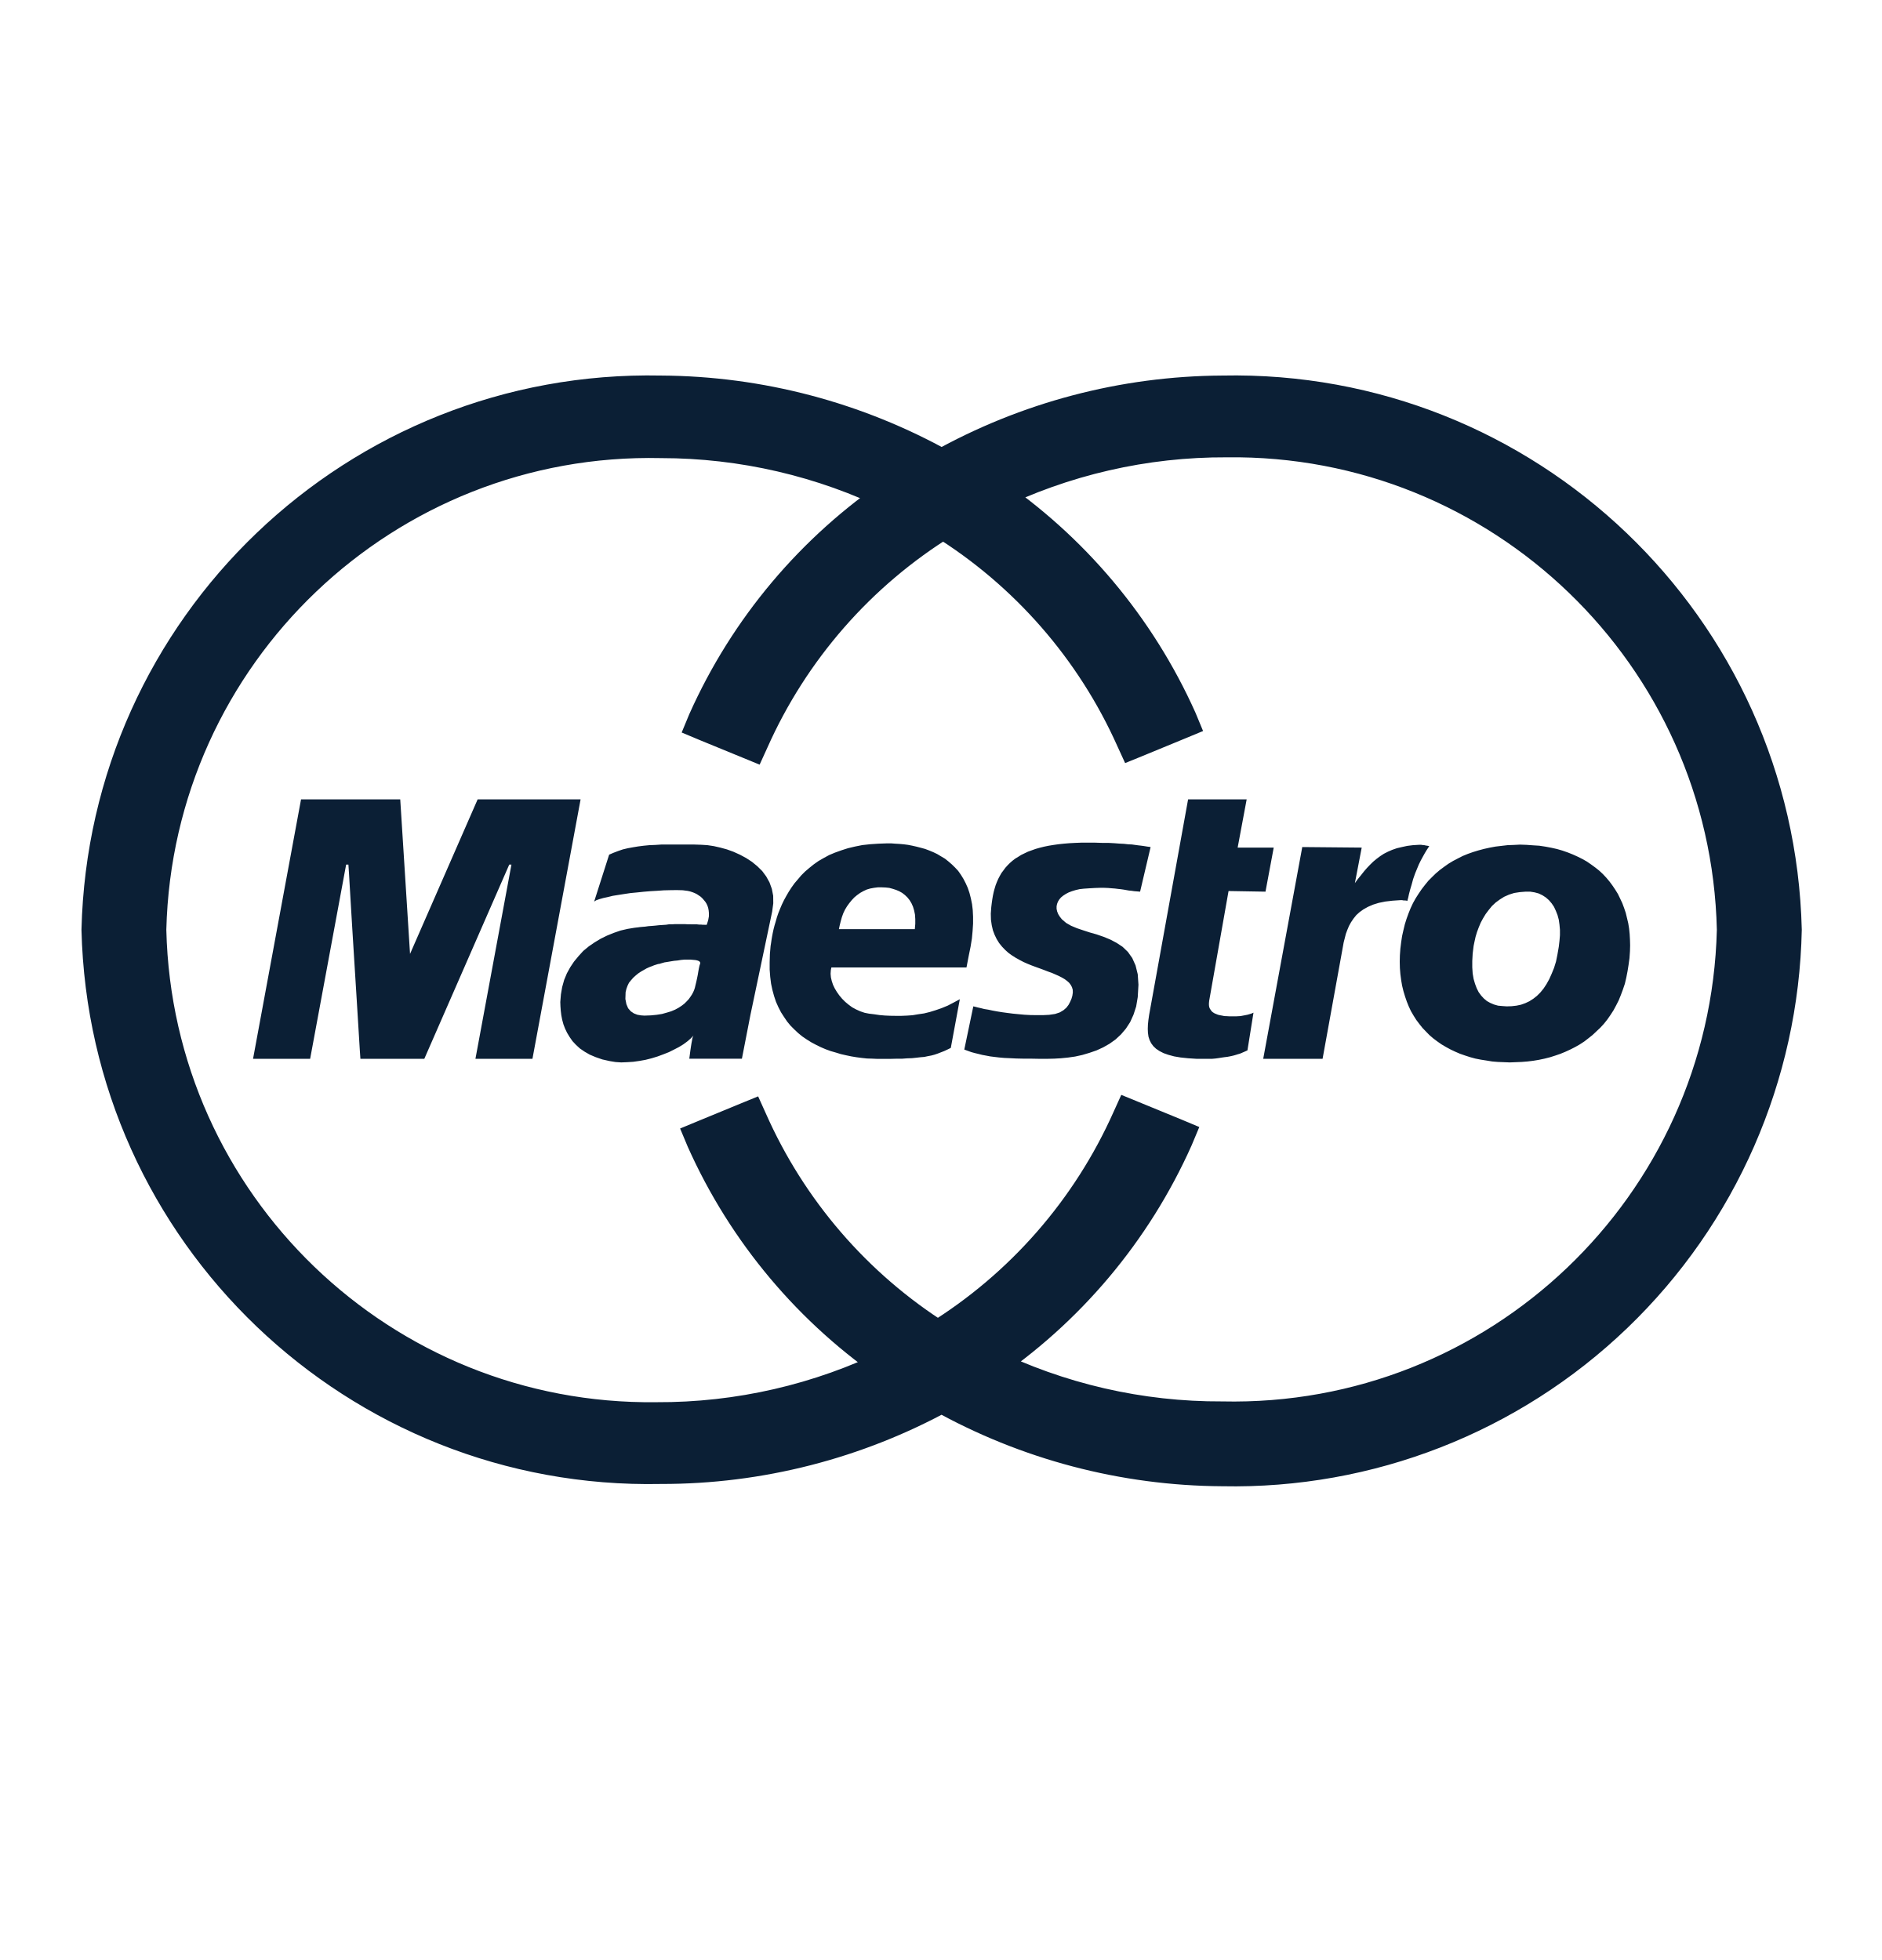
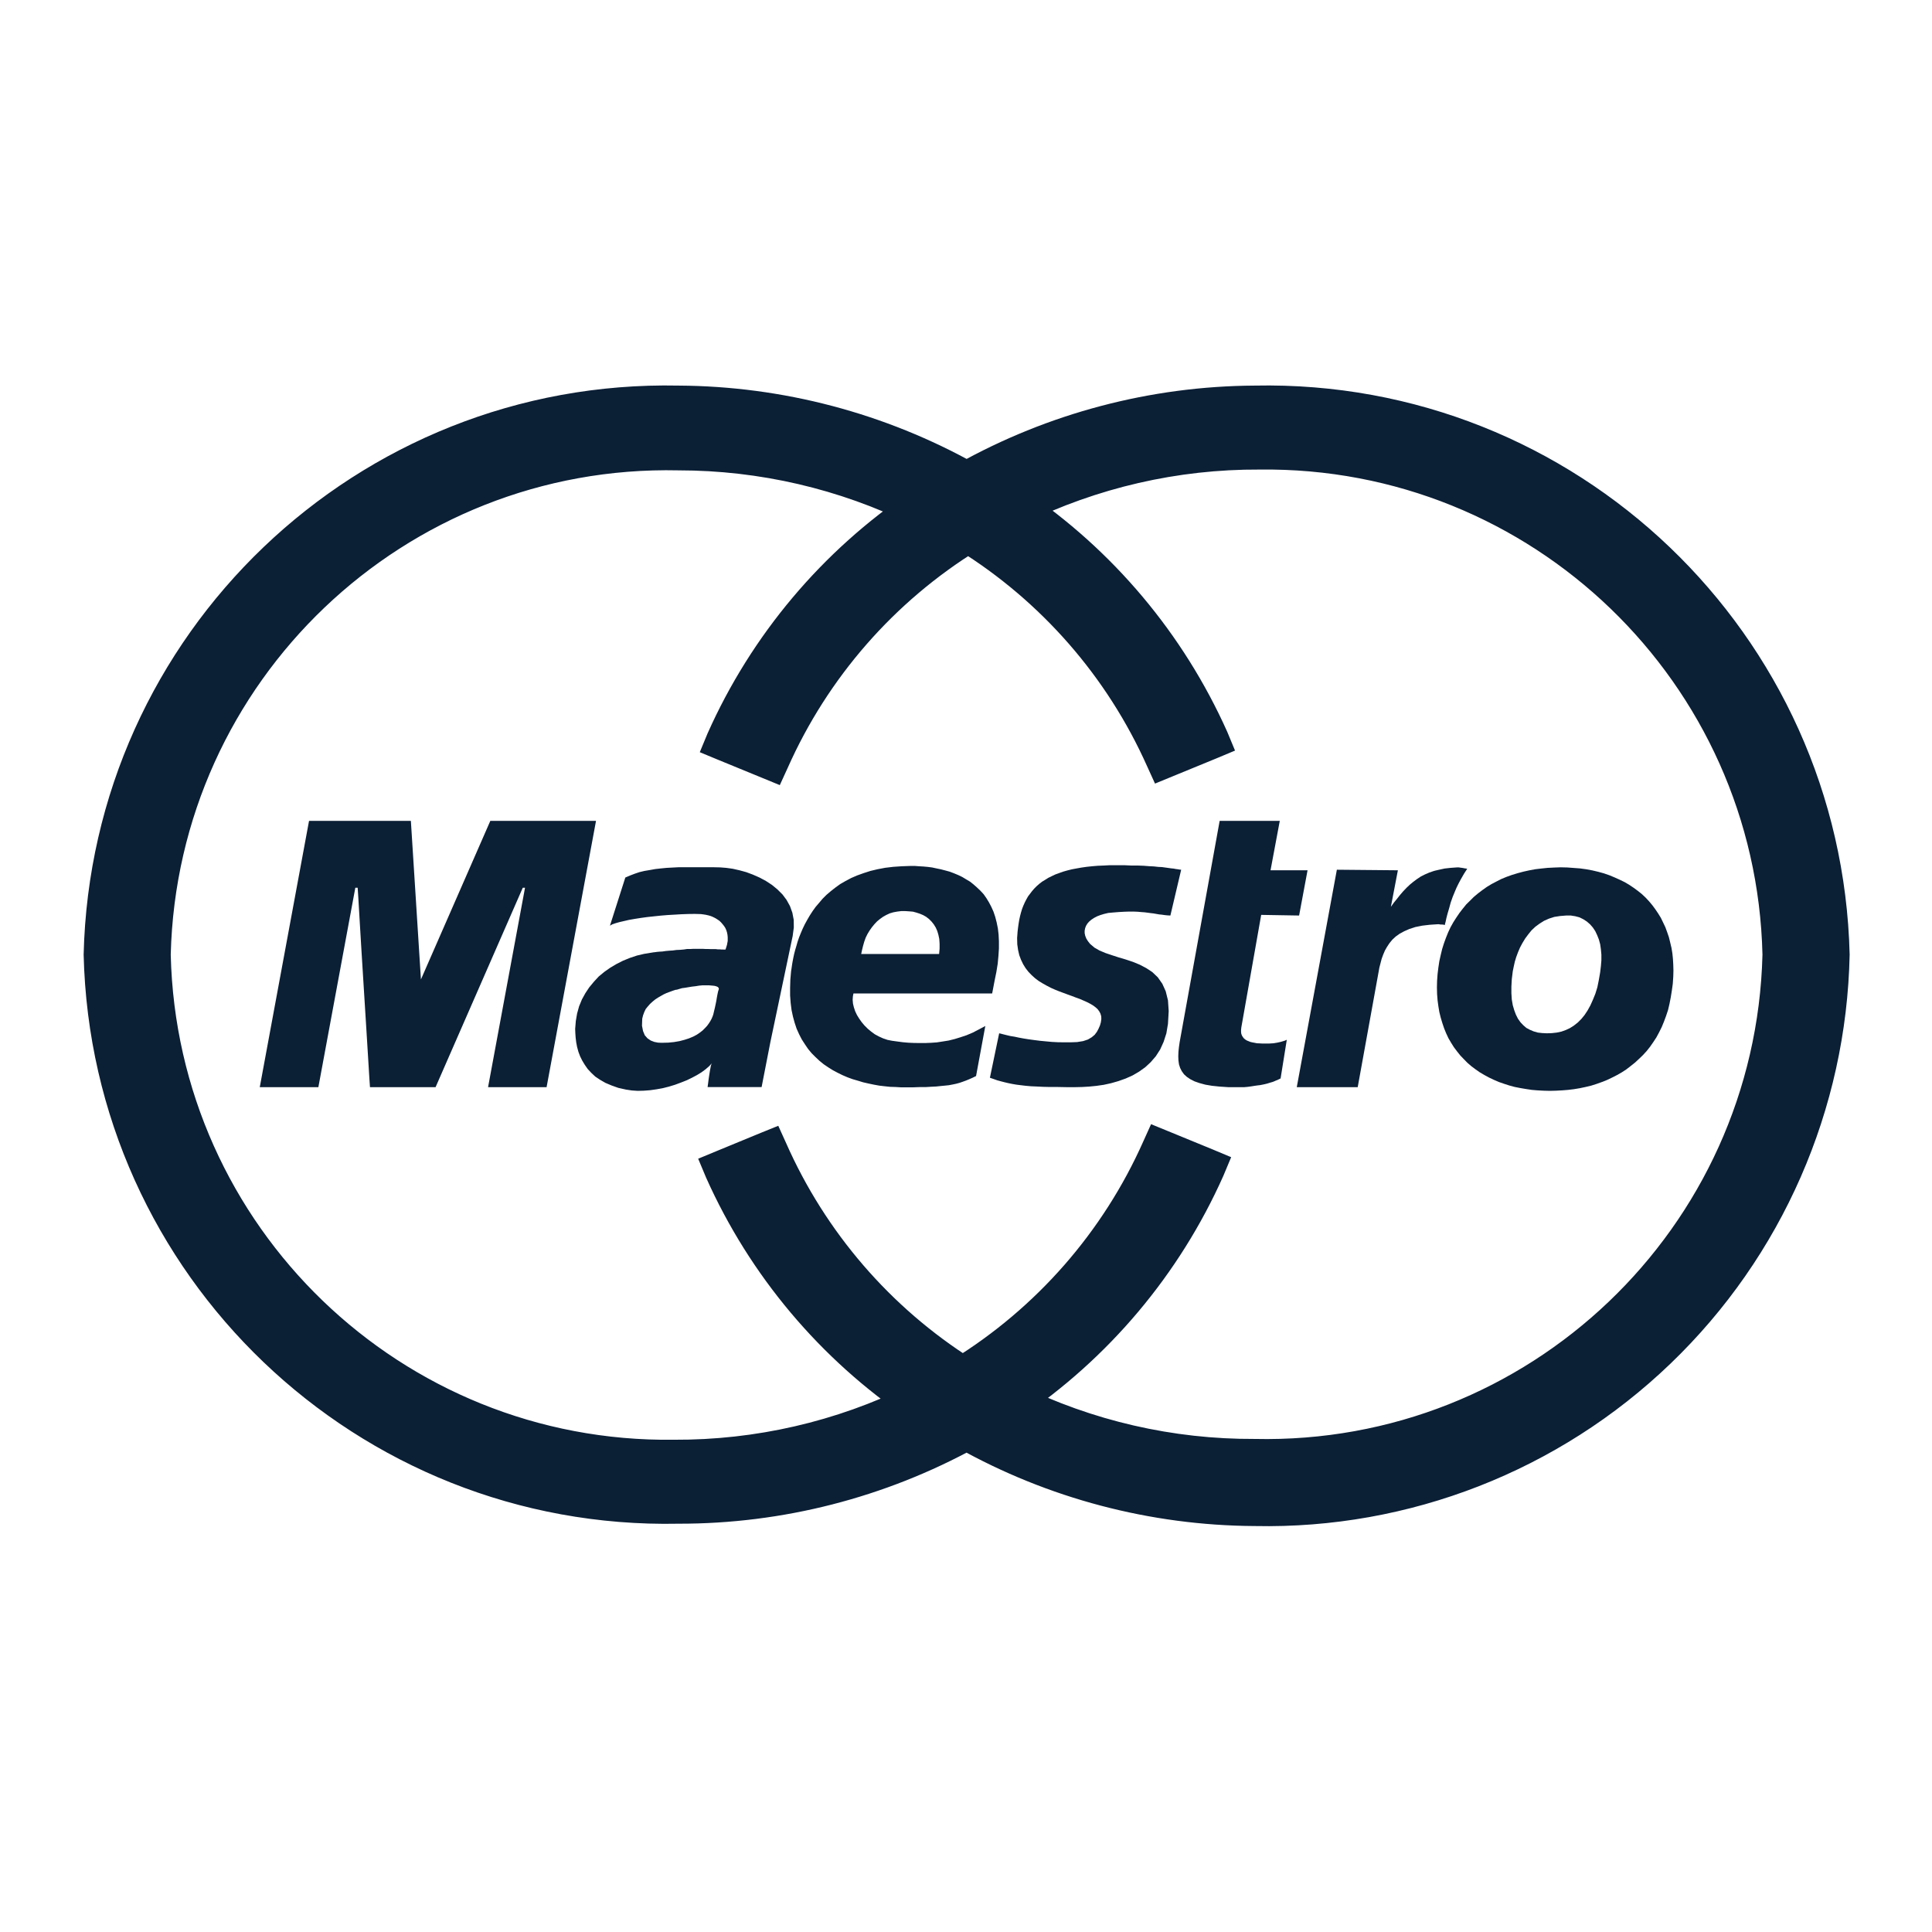
- <svg xmlns="http://www.w3.org/2000/svg" width="24px" height="25px" viewBox="0 0 24 25" version="1.1">
-   <defs />
-   <g id="card" stroke="none" stroke-width="1" fill="none" fill-rule="evenodd" transform="translate(-106, -35)">
-     <g id="icon_card-maestro_m_white" transform="translate(107, 39.0402)" fill="#0B1F35">
-       <g id="art">
-         <path d="M11.125,13.942 L10.891,13.942 C12.02,14.574 13.292,14.91 14.586,14.917 C16.508,14.956 18.366,14.23 19.752,12.899 C21.138,11.568 21.938,9.74 21.977,7.819 C21.881,3.829 18.576,0.668 14.586,0.75 C13.292,0.757 12.02,1.093 10.891,1.725 L11.125,1.725 C9.995,1.093 8.724,0.757 7.429,0.75 C3.439,0.668 0.134,3.829 0.039,7.819 C0.134,11.809 3.439,14.97 7.429,14.888 C8.721,14.89 9.992,14.564 11.125,13.942 Z M10.325,2.476 L10.325,2.057 C9.214,2.803 8.335,3.847 7.79,5.069 L7.693,5.303 L7.927,5.401 L8.473,5.625 L8.687,5.713 L8.785,5.498 C9.283,4.377 10.109,3.432 11.154,2.788 L10.9,2.788 C11.935,3.429 12.754,4.367 13.25,5.479 L13.348,5.693 L13.562,5.606 L14.108,5.381 L14.342,5.284 L14.245,5.05 C13.7,3.833 12.825,2.792 11.719,2.047 L11.719,2.466 C12.629,2.018 13.631,1.788 14.645,1.793 C18.027,1.75 20.815,4.437 20.894,7.819 C20.809,11.22 17.988,13.911 14.586,13.835 C13.572,13.84 12.571,13.61 11.661,13.162 L11.661,13.581 C12.772,12.835 13.651,11.791 14.196,10.569 L14.294,10.335 L14.06,10.237 L13.514,10.013 L13.299,9.925 L13.202,10.139 C12.703,11.261 11.877,12.206 10.832,12.85 L11.086,12.85 C10.062,12.204 9.254,11.267 8.765,10.159 L8.668,9.944 L8.453,10.032 L7.907,10.257 L7.673,10.354 L7.771,10.588 C8.315,11.806 9.19,12.846 10.296,13.591 L10.296,13.172 C9.386,13.619 8.385,13.85 7.371,13.845 C3.988,13.888 1.201,11.201 1.121,7.819 C1.206,4.418 4.028,1.727 7.429,1.803 C8.433,1.803 9.424,2.033 10.325,2.476 Z" id="Shape" fill-rule="nonzero" />
-         <path d="M12.48,7.49 L12.491,7.461 L12.508,7.433 L12.53,7.407 L12.558,7.384 L12.592,7.362 L12.628,7.343 L12.67,7.327 L12.716,7.313 L12.767,7.301 L12.821,7.295 L12.895,7.29 L12.964,7.286 L13.025,7.284 L13.081,7.284 L13.131,7.286 L13.177,7.29 L13.218,7.293 L13.258,7.298 L13.295,7.302 L13.33,7.307 L13.364,7.313 L13.398,7.319 L13.43,7.322 L13.464,7.327 L13.502,7.33 L13.539,7.333 L13.673,6.764 L13.652,6.761 L13.63,6.758 L13.605,6.754 L13.58,6.75 L13.549,6.746 L13.514,6.742 L13.477,6.737 L13.434,6.731 L13.388,6.729 L13.334,6.723 L13.274,6.72 L13.209,6.715 L13.135,6.711 L13.055,6.711 L12.965,6.708 L12.787,6.708 L12.711,6.711 L12.636,6.715 L12.565,6.721 L12.499,6.728 L12.436,6.737 L12.374,6.747 L12.315,6.759 L12.259,6.773 L12.206,6.788 L12.156,6.806 L12.109,6.823 L12.065,6.844 L12.022,6.865 L11.984,6.889 L11.946,6.912 L11.911,6.939 L11.879,6.967 L11.849,6.997 L11.821,7.028 L11.796,7.062 L11.771,7.095 L11.75,7.132 L11.731,7.168 L11.713,7.209 L11.697,7.25 L11.684,7.293 L11.672,7.337 L11.662,7.384 L11.654,7.431 L11.647,7.481 L11.641,7.531 L11.635,7.613 L11.637,7.691 L11.647,7.761 L11.662,7.826 L11.684,7.884 L11.71,7.938 L11.741,7.988 L11.777,8.033 L11.816,8.074 L11.859,8.113 L11.903,8.145 L11.952,8.176 L12.002,8.204 L12.054,8.231 L12.106,8.254 L12.158,8.275 L12.212,8.295 L12.265,8.314 L12.316,8.333 L12.365,8.352 L12.413,8.369 L12.459,8.389 L12.502,8.408 L12.541,8.428 L12.577,8.449 L12.608,8.472 L12.634,8.495 L12.655,8.523 L12.67,8.551 L12.68,8.585 L12.681,8.62 L12.675,8.661 L12.664,8.699 L12.647,8.738 L12.627,8.776 L12.599,8.813 L12.562,8.845 L12.515,8.873 L12.455,8.893 L12.38,8.904 L12.3,8.908 L12.221,8.908 L12.143,8.907 L12.067,8.903 L11.991,8.896 L11.918,8.889 L11.847,8.88 L11.781,8.871 L11.718,8.861 L11.658,8.85 L11.602,8.838 L11.552,8.83 L11.509,8.819 L11.469,8.81 L11.438,8.802 L11.412,8.796 L11.297,9.347 L11.343,9.364 L11.388,9.38 L11.432,9.392 L11.478,9.403 L11.525,9.415 L11.574,9.424 L11.626,9.434 L11.682,9.441 L11.741,9.448 L11.809,9.454 L11.879,9.457 L11.959,9.461 L12.047,9.463 L12.141,9.463 L12.246,9.465 L12.361,9.465 L12.444,9.463 L12.53,9.458 L12.62,9.449 L12.711,9.436 L12.802,9.416 L12.893,9.389 L12.983,9.358 L13.068,9.319 L13.149,9.273 L13.226,9.218 L13.295,9.154 L13.358,9.08 L13.412,8.997 L13.455,8.902 L13.489,8.797 L13.509,8.678 L13.518,8.52 L13.509,8.387 L13.481,8.274 L13.439,8.18 L13.383,8.101 L13.315,8.036 L13.239,7.986 L13.159,7.944 L13.074,7.909 L12.984,7.878 L12.896,7.853 L12.813,7.826 L12.733,7.799 L12.659,7.768 L12.596,7.732 L12.541,7.685 L12.515,7.652 L12.495,7.62 L12.481,7.585 L12.474,7.552 L12.474,7.52 L12.48,7.49 Z M14.42,8.724 L14.667,7.325 L15.138,7.333 L15.243,6.771 L14.783,6.771 L14.898,6.156 L14.151,6.156 L13.654,8.906 L13.645,8.969 L13.639,9.027 L13.637,9.083 L13.639,9.133 L13.646,9.183 L13.66,9.226 L13.68,9.266 L13.708,9.304 L13.743,9.337 L13.786,9.366 L13.839,9.393 L13.899,9.414 L13.973,9.434 L14.055,9.448 L14.151,9.458 L14.257,9.465 L14.458,9.465 L14.502,9.461 L14.545,9.455 L14.582,9.449 L14.617,9.444 L14.651,9.44 L14.683,9.434 L14.711,9.428 L14.736,9.422 L14.763,9.414 L14.785,9.407 L14.807,9.401 L14.828,9.393 L14.848,9.384 L14.869,9.375 L14.889,9.366 L14.908,9.357 L14.985,8.876 L14.979,8.879 L14.964,8.886 L14.939,8.894 L14.908,8.903 L14.867,8.911 L14.819,8.92 L14.767,8.923 L14.676,8.923 L14.644,8.921 L14.614,8.92 L14.585,8.914 L14.558,8.909 L14.532,8.903 L14.51,8.894 L14.488,8.885 L14.469,8.873 L14.452,8.859 L14.439,8.841 L14.428,8.824 L14.42,8.803 L14.417,8.78 L14.417,8.754 L14.42,8.724 Z M8.861,7.482 L8.86,7.386 L8.843,7.298 L8.813,7.215 L8.771,7.139 L8.72,7.07 L8.658,7.009 L8.59,6.953 L8.515,6.904 L8.437,6.862 L8.353,6.824 L8.27,6.794 L8.186,6.771 L8.102,6.752 L8.022,6.74 L7.946,6.735 L7.853,6.732 L7.433,6.732 L7.356,6.737 L7.281,6.74 L7.209,6.747 L7.138,6.756 L7.072,6.767 L7.006,6.779 L6.943,6.794 L6.884,6.814 L6.824,6.837 L6.768,6.861 L6.577,7.459 L6.605,7.442 L6.645,7.428 L6.694,7.414 L6.75,7.402 L6.815,7.386 L6.884,7.375 L6.96,7.363 L7.04,7.351 L7.124,7.343 L7.209,7.334 L7.294,7.327 L7.381,7.322 L7.466,7.316 L7.55,7.314 L7.63,7.313 L7.706,7.315 L7.737,7.319 L7.769,7.323 L7.8,7.33 L7.831,7.34 L7.859,7.351 L7.887,7.365 L7.911,7.381 L7.936,7.398 L7.958,7.419 L7.976,7.44 L7.995,7.463 L8.01,7.487 L8.022,7.513 L8.031,7.541 L8.037,7.572 L8.04,7.603 L8.04,7.648 L8.031,7.697 L8.018,7.739 L8.012,7.756 L7.991,7.756 L7.977,7.755 L7.959,7.755 L7.939,7.753 L7.915,7.753 L7.889,7.75 L7.828,7.75 L7.799,7.749 L7.768,7.749 L7.734,7.747 L7.609,7.747 L7.574,7.749 L7.534,7.749 L7.494,7.755 L7.449,7.758 L7.403,7.761 L7.358,7.766 L7.313,7.77 L7.269,7.773 L7.228,7.779 L7.191,7.782 L7.159,7.785 L7.131,7.789 L7.111,7.791 L7.097,7.793 L7.094,7.793 L7.003,7.808 L6.913,7.829 L6.826,7.859 L6.74,7.894 L6.659,7.934 L6.581,7.981 L6.507,8.032 L6.438,8.089 L6.378,8.155 L6.32,8.225 L6.272,8.297 L6.229,8.375 L6.194,8.46 L6.169,8.55 L6.153,8.643 L6.145,8.741 L6.147,8.795 L6.151,8.851 L6.158,8.909 L6.169,8.966 L6.185,9.025 L6.206,9.08 L6.232,9.134 L6.264,9.187 L6.301,9.24 L6.345,9.287 L6.395,9.333 L6.455,9.374 L6.521,9.412 L6.597,9.444 L6.681,9.473 L6.775,9.494 L6.848,9.506 L6.922,9.511 L6.998,9.508 L7.076,9.503 L7.154,9.492 L7.232,9.478 L7.311,9.458 L7.386,9.435 L7.459,9.408 L7.53,9.38 L7.596,9.347 L7.658,9.315 L7.715,9.28 L7.765,9.243 L7.81,9.204 L7.845,9.166 L7.838,9.177 L7.831,9.198 L7.825,9.23 L7.818,9.267 L7.811,9.311 L7.804,9.358 L7.797,9.412 L7.79,9.464 L8.461,9.464 L8.57,8.904 L8.847,7.587 L8.861,7.482 Z M7.92,8.277 L7.912,8.314 L7.905,8.353 L7.898,8.395 L7.889,8.439 L7.88,8.481 L7.87,8.522 L7.861,8.56 L7.852,8.587 L7.84,8.615 L7.825,8.643 L7.806,8.672 L7.784,8.703 L7.758,8.731 L7.728,8.761 L7.693,8.788 L7.655,8.813 L7.609,8.838 L7.559,8.859 L7.503,8.876 L7.442,8.893 L7.372,8.904 L7.3,8.911 L7.218,8.914 L7.174,8.911 L7.128,8.903 L7.084,8.886 L7.044,8.859 L7.01,8.82 L6.988,8.768 L6.975,8.702 L6.978,8.615 L6.988,8.573 L7.003,8.532 L7.021,8.495 L7.047,8.463 L7.075,8.431 L7.107,8.402 L7.14,8.375 L7.175,8.352 L7.21,8.332 L7.245,8.312 L7.28,8.296 L7.312,8.284 L7.342,8.272 L7.37,8.263 L7.392,8.256 L7.409,8.254 L7.439,8.245 L7.474,8.235 L7.513,8.229 L7.554,8.222 L7.597,8.215 L7.641,8.211 L7.684,8.204 L7.727,8.2 L7.807,8.2 L7.841,8.203 L7.873,8.206 L7.897,8.212 L7.916,8.22 L7.927,8.232 L7.93,8.246 L7.92,8.277 Z M5.091,6.156 L4.229,8.127 L4.104,6.156 L2.839,6.156 L2.227,9.465 L2.955,9.465 L3.414,6.988 L3.443,6.988 L3.451,7.109 L3.468,7.398 L3.492,7.797 L3.52,8.248 L3.548,8.696 L3.572,9.086 L3.589,9.363 L3.596,9.465 L4.411,9.465 L5.494,6.988 L5.522,6.988 L5.063,9.465 L5.79,9.465 L6.404,6.156 L5.091,6.156 Z M16.872,7.441 L16.884,7.442 L16.899,7.445 L16.914,7.445 L16.927,7.446 L16.937,7.448 L16.946,7.449 L16.949,7.449 L16.95,7.44 L16.958,7.41 L16.968,7.363 L16.983,7.306 L17.002,7.242 L17.021,7.172 L17.046,7.101 L17.074,7.033 L17.094,6.985 L17.118,6.936 L17.143,6.89 L17.168,6.845 L17.19,6.808 L17.209,6.779 L17.222,6.759 L17.227,6.752 L17.222,6.752 L17.213,6.749 L17.2,6.747 L17.181,6.744 L17.163,6.74 L17.14,6.738 L17.121,6.735 L17.102,6.735 L17.019,6.74 L16.946,6.749 L16.877,6.764 L16.813,6.779 L16.753,6.8 L16.7,6.823 L16.647,6.85 L16.601,6.88 L16.554,6.915 L16.512,6.95 L16.472,6.989 L16.431,7.032 L16.393,7.076 L16.356,7.123 L16.316,7.172 L16.278,7.224 L16.365,6.771 L15.607,6.764 L15.109,9.465 L15.866,9.465 L16.125,8.036 L16.135,7.98 L16.149,7.926 L16.163,7.871 L16.182,7.82 L16.203,7.77 L16.229,7.723 L16.26,7.677 L16.296,7.632 L16.338,7.594 L16.387,7.559 L16.444,7.527 L16.508,7.499 L16.582,7.476 L16.666,7.459 L16.759,7.448 L16.863,7.441 L16.872,7.441 Z M18.305,6.737 L18.225,6.74 L18.147,6.749 L18.071,6.758 L17.996,6.772 L17.924,6.788 L17.853,6.807 L17.784,6.828 L17.719,6.851 L17.653,6.878 L17.59,6.91 L17.529,6.942 L17.471,6.977 L17.416,7.016 L17.362,7.056 L17.309,7.101 L17.262,7.147 L17.215,7.194 L17.171,7.248 L17.13,7.301 L17.09,7.36 L17.053,7.418 L17.019,7.479 L16.989,7.543 L16.962,7.61 L16.937,7.679 L16.915,7.749 L16.897,7.824 L16.88,7.899 L16.868,7.979 L16.858,8.06 L16.852,8.144 L16.85,8.226 L16.852,8.307 L16.858,8.384 L16.868,8.46 L16.88,8.531 L16.897,8.601 L16.918,8.671 L16.94,8.735 L16.965,8.797 L16.993,8.857 L17.027,8.915 L17.061,8.969 L17.101,9.022 L17.14,9.071 L17.185,9.118 L17.229,9.163 L17.278,9.205 L17.33,9.244 L17.383,9.281 L17.439,9.314 L17.496,9.345 L17.555,9.373 L17.617,9.4 L17.683,9.423 L17.748,9.444 L17.814,9.462 L17.885,9.476 L17.956,9.487 L18.029,9.499 L18.101,9.505 L18.177,9.508 L18.253,9.511 L18.328,9.508 L18.404,9.505 L18.479,9.499 L18.553,9.49 L18.625,9.478 L18.696,9.463 L18.767,9.445 L18.833,9.424 L18.9,9.401 L18.963,9.375 L19.026,9.346 L19.087,9.315 L19.145,9.282 L19.202,9.245 L19.255,9.204 L19.308,9.162 L19.358,9.115 L19.407,9.069 L19.454,9.018 L19.497,8.964 L19.536,8.908 L19.575,8.848 L19.609,8.785 L19.642,8.72 L19.67,8.651 L19.696,8.581 L19.721,8.507 L19.739,8.43 L19.755,8.348 L19.768,8.267 L19.78,8.18 L19.786,8.092 L19.788,8.017 L19.786,7.944 L19.782,7.873 L19.775,7.804 L19.764,7.736 L19.748,7.669 L19.732,7.603 L19.711,7.541 L19.688,7.479 L19.66,7.42 L19.632,7.362 L19.598,7.307 L19.563,7.255 L19.526,7.205 L19.485,7.156 L19.441,7.109 L19.394,7.065 L19.345,7.026 L19.293,6.988 L19.238,6.95 L19.182,6.918 L19.12,6.887 L19.058,6.859 L18.993,6.833 L18.924,6.809 L18.855,6.789 L18.783,6.773 L18.709,6.759 L18.63,6.747 L18.55,6.742 L18.468,6.736 L18.384,6.733 L18.305,6.737 Z M18.514,7.333 L18.57,7.342 L18.622,7.356 L18.67,7.379 L18.713,7.407 L18.753,7.442 L18.787,7.482 L18.817,7.526 L18.841,7.578 L18.862,7.631 L18.878,7.69 L18.887,7.753 L18.893,7.819 L18.893,7.889 L18.887,7.961 L18.878,8.037 L18.861,8.135 L18.843,8.224 L18.818,8.305 L18.787,8.381 L18.756,8.45 L18.721,8.513 L18.684,8.569 L18.644,8.618 L18.6,8.662 L18.553,8.699 L18.503,8.731 L18.452,8.755 L18.396,8.775 L18.339,8.787 L18.277,8.794 L18.214,8.796 L18.157,8.792 L18.103,8.787 L18.051,8.772 L18.004,8.752 L17.961,8.728 L17.923,8.696 L17.888,8.658 L17.856,8.614 L17.831,8.564 L17.81,8.508 L17.792,8.446 L17.78,8.376 L17.775,8.298 L17.775,8.217 L17.78,8.124 L17.792,8.026 L17.804,7.968 L17.817,7.909 L17.835,7.849 L17.857,7.79 L17.882,7.73 L17.912,7.674 L17.946,7.618 L17.986,7.565 L18.026,7.516 L18.073,7.472 L18.126,7.433 L18.182,7.398 L18.243,7.371 L18.309,7.35 L18.38,7.339 L18.455,7.333 L18.514,7.333 Z M11.405,7.569 L11.396,7.493 L11.381,7.419 L11.363,7.349 L11.341,7.284 L11.315,7.226 L11.285,7.168 L11.254,7.118 L11.219,7.068 L11.179,7.025 L11.138,6.985 L11.094,6.947 L11.05,6.912 L11.001,6.883 L10.953,6.854 L10.903,6.83 L10.85,6.808 L10.797,6.788 L10.742,6.773 L10.688,6.759 L10.635,6.747 L10.579,6.736 L10.525,6.729 L10.47,6.724 L10.417,6.721 L10.364,6.717 L10.313,6.717 L10.201,6.721 L10.097,6.728 L9.996,6.739 L9.901,6.758 L9.813,6.779 L9.729,6.806 L9.648,6.835 L9.574,6.866 L9.504,6.904 L9.438,6.942 L9.377,6.985 L9.321,7.03 L9.267,7.076 L9.218,7.125 L9.174,7.177 L9.132,7.226 L9.094,7.279 L9.059,7.333 L9.027,7.388 L8.998,7.441 L8.971,7.497 L8.948,7.551 L8.927,7.603 L8.908,7.658 L8.893,7.711 L8.878,7.761 L8.865,7.811 L8.855,7.857 L8.846,7.904 L8.839,7.946 L8.833,7.988 L8.827,8.025 L8.818,8.13 L8.815,8.233 L8.815,8.326 L8.822,8.419 L8.833,8.507 L8.85,8.587 L8.871,8.664 L8.896,8.739 L8.927,8.808 L8.96,8.872 L8.998,8.931 L9.038,8.99 L9.082,9.043 L9.131,9.092 L9.181,9.139 L9.233,9.181 L9.289,9.219 L9.345,9.254 L9.405,9.286 L9.466,9.316 L9.529,9.343 L9.592,9.366 L9.658,9.385 L9.723,9.405 L9.789,9.42 L9.856,9.434 L9.922,9.445 L9.991,9.454 L10.057,9.461 L10.123,9.463 L10.189,9.466 L10.344,9.466 L10.426,9.464 L10.501,9.464 L10.567,9.459 L10.629,9.457 L10.686,9.451 L10.738,9.445 L10.787,9.441 L10.834,9.431 L10.877,9.423 L10.918,9.412 L10.959,9.398 L11,9.382 L11.039,9.367 L11.082,9.347 L11.125,9.326 L11.24,8.705 L11.16,8.748 L11.085,8.787 L11.007,8.819 L10.932,8.845 L10.857,8.868 L10.784,8.886 L10.709,8.897 L10.637,8.909 L10.566,8.914 L10.494,8.917 L10.425,8.917 L10.354,8.916 L10.285,8.913 L10.216,8.907 L10.148,8.897 L10.082,8.889 L10.026,8.878 L9.97,8.859 L9.919,8.836 L9.867,8.808 L9.821,8.774 L9.779,8.739 L9.738,8.698 L9.703,8.656 L9.672,8.612 L9.645,8.567 L9.623,8.521 L9.607,8.473 L9.596,8.426 L9.592,8.38 L9.595,8.335 L9.602,8.3 L11.325,8.3 L11.355,8.144 L11.377,8.036 L11.394,7.931 L11.403,7.834 L11.409,7.741 L11.409,7.652 L11.405,7.571 L11.405,7.569 Z M10.672,7.744 L10.666,7.811 L9.698,7.811 L9.708,7.764 L9.721,7.711 L9.736,7.658 L9.754,7.608 L9.776,7.562 L9.802,7.519 L9.831,7.479 L9.862,7.441 L9.895,7.406 L9.93,7.377 L9.969,7.349 L10.01,7.326 L10.053,7.306 L10.097,7.293 L10.146,7.284 L10.194,7.278 L10.246,7.278 L10.294,7.28 L10.341,7.285 L10.385,7.297 L10.428,7.311 L10.468,7.328 L10.505,7.349 L10.54,7.376 L10.572,7.407 L10.6,7.442 L10.624,7.482 L10.643,7.525 L10.657,7.572 L10.668,7.624 L10.672,7.683 L10.672,7.743 L10.672,7.744 Z" id="Shape" />
-       </g>
-     </g>
+ <svg xmlns="http://www.w3.org/2000/svg" width="24" height="24" viewBox="0 0 24 24">
+   <rect width="24" height="24" fill="none" />
+   <g fill="#0B1F35" fill-rule="nonzero" transform="translate(1 4)">
+     <path d="M11.125,13.982 L10.891,13.982 C12.02,14.615 13.292,14.95 14.586,14.957 C16.508,14.997 18.366,14.271 19.752,12.939 C21.138,11.608 21.938,9.781 21.977,7.859 C21.881,3.869 18.576,0.708 14.586,0.79 C13.292,0.797 12.02,1.133 10.891,1.765 L11.125,1.765 C9.995,1.133 8.724,0.797 7.429,0.79 C3.439,0.708 0.134,3.869 0.039,7.859 C0.134,11.849 3.439,15.01 7.429,14.928 C8.721,14.93 9.992,14.604 11.125,13.982 Z M10.325,2.516 L10.325,2.097 C9.214,2.843 8.335,3.887 7.79,5.11 L7.693,5.344 L7.927,5.441 L8.473,5.665 L8.687,5.753 L8.785,5.539 C9.283,4.417 10.109,3.472 11.154,2.828 L10.9,2.828 C11.935,3.47 12.754,4.407 13.25,5.519 L13.348,5.734 L13.562,5.646 L14.108,5.422 L14.342,5.324 L14.245,5.09 C13.7,3.873 12.825,2.832 11.719,2.087 L11.719,2.506 C12.629,2.059 13.631,1.828 14.645,1.833 C18.027,1.79 20.815,4.477 20.894,7.859 C20.809,11.26 17.988,13.951 14.586,13.875 C13.572,13.88 12.571,13.65 11.661,13.202 L11.661,13.622 C12.772,12.875 13.651,11.831 14.196,10.609 L14.294,10.375 L14.06,10.277 L13.514,10.053 L13.299,9.965 L13.202,10.18 C12.703,11.302 11.877,12.246 10.832,12.89 L11.086,12.89 C10.062,12.244 9.254,11.307 8.765,10.199 L8.668,9.985 L8.453,10.072 L7.907,10.297 L7.673,10.394 L7.771,10.628 C8.315,11.846 9.19,12.886 10.296,13.631 L10.296,13.212 C9.386,13.66 8.385,13.89 7.371,13.885 C3.988,13.929 1.201,11.241 1.121,7.859 C1.206,4.458 4.028,1.767 7.429,1.843 C8.433,1.843 9.424,2.073 10.325,2.516 Z" />
+     <path d="M18.305,6.777 L18.225,6.781 L18.147,6.789 L18.071,6.798 L17.996,6.812 L17.924,6.828 L17.853,6.847 L17.784,6.868 L17.719,6.891 L17.653,6.918 L17.59,6.95 L17.529,6.982 L17.471,7.017 L17.416,7.056 L17.362,7.097 L17.309,7.141 L17.262,7.188 L17.215,7.234 L17.171,7.288 L17.13,7.341 L17.09,7.4 L17.053,7.458 L17.019,7.519 L16.989,7.583 L16.962,7.65 L16.937,7.719 L16.915,7.789 L16.897,7.864 L16.88,7.94 L16.868,8.019 L16.858,8.101 L16.852,8.184 L16.85,8.266 L16.852,8.348 L16.858,8.425 L16.868,8.5 L16.88,8.572 L16.897,8.641 L16.918,8.711 L16.94,8.776 L16.965,8.837 L16.993,8.897 L17.027,8.955 L17.061,9.009 L17.101,9.062 L17.14,9.111 L17.185,9.158 L17.229,9.203 L17.278,9.245 L17.33,9.284 L17.383,9.321 L17.439,9.354 L17.496,9.385 L17.555,9.413 L17.617,9.44 L17.683,9.463 L17.748,9.484 L17.814,9.502 L17.885,9.516 L17.956,9.528 L18.029,9.539 L18.101,9.545 L18.177,9.549 L18.253,9.551 L18.328,9.549 L18.404,9.545 L18.479,9.539 L18.553,9.53 L18.625,9.518 L18.696,9.503 L18.767,9.486 L18.833,9.465 L18.9,9.441 L18.963,9.416 L19.026,9.386 L19.087,9.355 L19.145,9.322 L19.202,9.285 L19.255,9.244 L19.308,9.202 L19.358,9.156 L19.407,9.109 L19.454,9.058 L19.497,9.004 L19.536,8.948 L19.575,8.889 L19.609,8.826 L19.642,8.76 L19.67,8.692 L19.696,8.622 L19.721,8.547 L19.739,8.47 L19.755,8.388 L19.768,8.307 L19.78,8.221 L19.786,8.132 L19.788,8.057 L19.786,7.984 L19.782,7.913 L19.775,7.844 L19.764,7.776 L19.748,7.709 L19.732,7.643 L19.711,7.582 L19.688,7.519 L19.66,7.46 L19.632,7.402 L19.598,7.347 L19.563,7.295 L19.526,7.245 L19.485,7.196 L19.441,7.149 L19.394,7.105 L19.345,7.066 L19.293,7.028 L19.238,6.991 L19.182,6.958 L19.12,6.928 L19.058,6.9 L18.993,6.873 L18.924,6.849 L18.855,6.83 L18.783,6.813 L18.709,6.799 L18.63,6.788 L18.55,6.782 L18.468,6.776 L18.384,6.774 L18.305,6.777 Z M18.514,7.373 L18.57,7.382 L18.622,7.396 L18.67,7.42 L18.713,7.448 L18.753,7.483 L18.787,7.522 L18.817,7.567 L18.841,7.618 L18.862,7.671 L18.878,7.73 L18.887,7.793 L18.893,7.859 L18.893,7.929 L18.887,8.001 L18.878,8.077 L18.861,8.175 L18.843,8.264 L18.818,8.345 L18.787,8.421 L18.756,8.49 L18.721,8.553 L18.684,8.609 L18.644,8.658 L18.6,8.702 L18.553,8.739 L18.503,8.771 L18.452,8.795 L18.396,8.815 L18.339,8.827 L18.277,8.834 L18.214,8.836 L18.157,8.833 L18.103,8.827 L18.051,8.812 L18.004,8.792 L17.961,8.769 L17.923,8.736 L17.888,8.699 L17.856,8.654 L17.831,8.604 L17.81,8.548 L17.792,8.486 L17.78,8.416 L17.775,8.338 L17.775,8.257 L17.78,8.165 L17.792,8.067 L17.804,8.008 L17.817,7.949 L17.835,7.889 L17.857,7.83 L17.882,7.771 L17.912,7.715 L17.946,7.659 L17.986,7.605 L18.026,7.556 L18.073,7.512 L18.126,7.473 L18.182,7.438 L18.243,7.411 L18.309,7.39 L18.38,7.379 L18.455,7.373 L18.514,7.373 Z" />
+     <polygon points="16.872 7.481 16.884 7.483 16.899 7.485 16.914 7.485 16.927 7.486 16.937 7.488 16.946 7.49 16.949 7.49 16.95 7.48 16.958 7.45 16.968 7.403 16.983 7.346 17.002 7.282 17.021 7.212 17.046 7.141 17.074 7.073 17.094 7.026 17.118 6.977 17.143 6.93 17.168 6.886 17.19 6.848 17.209 6.819 17.222 6.799 17.227 6.792 17.222 6.792 17.213 6.789 17.2 6.788 17.181 6.784 17.163 6.781 17.14 6.778 17.121 6.775 17.102 6.775 17.019 6.781 16.946 6.789 16.877 6.804 16.813 6.819 16.753 6.84 16.7 6.863 16.647 6.89 16.601 6.921 16.554 6.956 16.512 6.991 16.472 7.029 16.431 7.072 16.393 7.116 16.356 7.163 16.316 7.212 16.278 7.265 16.365 6.811 15.607 6.804 15.109 9.505 15.866 9.505 16.125 8.076 16.135 8.02 16.149 7.966 16.163 7.912 16.182 7.86 16.203 7.81 16.229 7.764 16.26 7.717 16.296 7.673 16.338 7.634 16.387 7.599 16.444 7.568 16.508 7.54 16.582 7.516 16.666 7.499 16.759 7.488 16.863 7.481" />
+     <polygon points="14.42 8.764 14.667 7.365 15.138 7.373 15.243 6.811 14.783 6.811 14.898 6.197 14.151 6.197 13.654 8.946 13.645 9.009 13.639 9.067 13.637 9.123 13.639 9.173 13.646 9.223 13.66 9.266 13.68 9.306 13.708 9.345 13.743 9.377 13.786 9.406 13.839 9.433 13.899 9.454 13.973 9.474 14.055 9.488 14.151 9.498 14.257 9.505 14.458 9.505 14.502 9.501 14.545 9.495 14.582 9.489 14.617 9.484 14.651 9.48 14.683 9.474 14.711 9.468 14.736 9.462 14.763 9.454 14.785 9.447 14.807 9.441 14.828 9.433 14.848 9.424 14.869 9.416 14.889 9.406 14.908 9.397 14.985 8.917 14.979 8.919 14.964 8.926 14.939 8.934 14.908 8.943 14.867 8.952 14.819 8.96 14.767 8.963 14.676 8.963 14.644 8.961 14.614 8.96 14.585 8.954 14.558 8.949 14.532 8.943 14.51 8.934 14.488 8.925 14.469 8.913 14.452 8.899 14.439 8.882 14.428 8.864 14.42 8.843 14.417 8.82 14.417 8.794" />
+     <polygon points="12.48 7.53 12.491 7.501 12.508 7.473 12.53 7.448 12.558 7.424 12.592 7.402 12.628 7.383 12.67 7.367 12.716 7.353 12.767 7.341 12.821 7.336 12.895 7.33 12.964 7.326 13.025 7.324 13.081 7.324 13.131 7.326 13.177 7.33 13.218 7.333 13.258 7.338 13.295 7.343 13.33 7.347 13.364 7.353 13.398 7.359 13.43 7.362 13.464 7.367 13.502 7.371 13.539 7.373 13.673 6.804 13.652 6.802 13.63 6.798 13.605 6.795 13.58 6.79 13.549 6.787 13.514 6.782 13.477 6.777 13.434 6.771 13.388 6.769 13.334 6.763 13.274 6.76 13.209 6.755 13.135 6.752 13.055 6.752 12.965 6.748 12.787 6.748 12.711 6.752 12.636 6.755 12.565 6.761 12.499 6.768 12.436 6.777 12.374 6.788 12.315 6.799 12.259 6.813 12.206 6.828 12.156 6.846 12.109 6.863 12.065 6.884 12.022 6.905 11.984 6.929 11.946 6.952 11.911 6.979 11.879 7.007 11.849 7.037 11.821 7.069 11.796 7.102 11.771 7.135 11.75 7.172 11.731 7.209 11.713 7.249 11.697 7.29 11.684 7.333 11.672 7.378 11.662 7.424 11.654 7.471 11.647 7.521 11.641 7.571 11.635 7.653 11.637 7.731 11.647 7.801 11.662 7.866 11.684 7.924 11.71 7.978 11.741 8.028 11.777 8.074 11.816 8.114 11.859 8.153 11.903 8.186 11.952 8.216 12.002 8.244 12.054 8.271 12.106 8.294 12.158 8.315 12.212 8.335 12.265 8.355 12.316 8.373 12.365 8.392 12.413 8.409 12.459 8.429 12.502 8.448 12.541 8.468 12.577 8.489 12.608 8.512 12.634 8.535 12.655 8.563 12.67 8.591 12.68 8.625 12.681 8.66 12.675 8.701 12.664 8.739 12.647 8.778 12.627 8.816 12.599 8.854 12.562 8.885 12.515 8.913 12.455 8.933 12.38 8.945 12.3 8.948 12.221 8.948 12.143 8.947 12.067 8.943 11.991 8.936 11.918 8.929 11.847 8.92 11.781 8.911 11.718 8.901 11.658 8.89 11.602 8.878 11.552 8.87 11.509 8.86 11.469 8.85 11.438 8.842 11.412 8.836 11.297 9.388 11.343 9.404 11.388 9.42 11.432 9.432 11.478 9.444 11.525 9.455 11.574 9.465 11.626 9.474 11.682 9.481 11.741 9.488 11.809 9.494 11.879 9.497 11.959 9.501 12.047 9.503 12.141 9.503 12.246 9.505 12.361 9.505 12.444 9.503 12.53 9.498 12.62 9.489 12.711 9.476 12.802 9.456 12.893 9.43 12.983 9.398 13.068 9.36 13.149 9.313 13.226 9.258 13.295 9.194 13.358 9.121 13.412 9.037 13.455 8.942 13.489 8.837 13.509 8.718 13.518 8.56 13.509 8.427 13.481 8.314 13.439 8.221 13.383 8.141 13.315 8.076 13.239 8.026 13.159 7.984 13.074 7.949 12.984 7.919 12.896 7.893 12.813 7.866 12.733 7.839 12.659 7.808 12.596 7.772 12.541 7.725 12.515 7.692 12.495 7.66 12.481 7.625 12.474 7.592 12.474 7.561" />
+     <path d="M11.405 7.61L11.396 7.533 11.381 7.459 11.363 7.389 11.341 7.324 11.315 7.266 11.285 7.209 11.254 7.158 11.219 7.108 11.179 7.065 11.138 7.026 11.094 6.987 11.05 6.952 11.001 6.923 10.953 6.894 10.903 6.87 10.85 6.848 10.797 6.828 10.742 6.813 10.688 6.799 10.635 6.788 10.579 6.776 10.525 6.769 10.47 6.764 10.417 6.761 10.364 6.757 10.313 6.757 10.201 6.761 10.097 6.768 9.996 6.78 9.901 6.798 9.813 6.819 9.729 6.846 9.648 6.875 9.574 6.907 9.504 6.944 9.438 6.982 9.377 7.026 9.321 7.07 9.267 7.116 9.218 7.165 9.174 7.217 9.132 7.266 9.094 7.319 9.059 7.373 9.027 7.428 8.998 7.481 8.971 7.537 8.948 7.591 8.927 7.643 8.908 7.698 8.893 7.751 8.878 7.801 8.865 7.851 8.855 7.898 8.846 7.944 8.839 7.986 8.833 8.028 8.827 8.066 8.818 8.17 8.815 8.273 8.815 8.366 8.822 8.46 8.833 8.547 8.85 8.627 8.871 8.704 8.896 8.779 8.927 8.848 8.96 8.912 8.998 8.971 9.038 9.03 9.082 9.083 9.131 9.132 9.181 9.179 9.233 9.221 9.289 9.259 9.345 9.294 9.405 9.326 9.466 9.356 9.529 9.383 9.592 9.406 9.658 9.425 9.723 9.445 9.789 9.46 9.856 9.474 9.922 9.486 9.991 9.494 10.057 9.501 10.123 9.503 10.189 9.507 10.344 9.507 10.426 9.504 10.501 9.504 10.567 9.5 10.629 9.497 10.686 9.491 10.738 9.486 10.787 9.481 10.834 9.472 10.877 9.463 10.918 9.452 10.959 9.438 11 9.423 11.039 9.407 11.082 9.388 11.125 9.367 11.24 8.745 11.16 8.788 11.085 8.827 11.007 8.86 10.932 8.885 10.857 8.908 10.784 8.926 10.709 8.938 10.637 8.949 10.566 8.954 10.494 8.957 10.425 8.957 10.354 8.956 10.285 8.953 10.216 8.947 10.148 8.938 10.082 8.929 10.026 8.918 9.97 8.899 9.919 8.876 9.867 8.848 9.821 8.814 9.779 8.779 9.738 8.738 9.703 8.696 9.672 8.652 9.645 8.608 9.623 8.561 9.607 8.513 9.596 8.467 9.592 8.42 9.595 8.376 9.602 8.341 11.325 8.341 11.355 8.184 11.377 8.076 11.394 7.971 11.403 7.874 11.409 7.781 11.409 7.692 11.405 7.611 11.405 7.61zM10.672 7.785L10.666 7.851 9.698 7.851 9.708 7.804 9.721 7.751 9.736 7.698 9.754 7.648 9.776 7.603 9.802 7.56 9.831 7.519 9.862 7.481 9.895 7.446 9.93 7.417 9.969 7.389 10.01 7.366 10.053 7.346 10.097 7.333 10.146 7.324 10.194 7.318 10.246 7.318 10.294 7.321 10.341 7.325 10.385 7.337 10.428 7.351 10.468 7.368 10.505 7.389 10.54 7.416 10.572 7.448 10.6 7.483 10.624 7.522 10.643 7.565 10.657 7.612 10.668 7.664 10.672 7.723 10.672 7.783 10.672 7.785zM8.861 7.522L8.86 7.427 8.843 7.338 8.813 7.255 8.771 7.179 8.72 7.111 8.658 7.049 8.59 6.993 8.515 6.944 8.437 6.902 8.353 6.865 8.27 6.834 8.186 6.811 8.102 6.792 8.022 6.781 7.946 6.775 7.853 6.773 7.433 6.773 7.356 6.777 7.281 6.781 7.209 6.788 7.138 6.796 7.072 6.808 7.006 6.819 6.943 6.834 6.884 6.854 6.824 6.877 6.768 6.901 6.577 7.499 6.605 7.483 6.645 7.469 6.694 7.455 6.75 7.442 6.815 7.427 6.884 7.415 6.96 7.403 7.04 7.392 7.124 7.383 7.209 7.374 7.294 7.367 7.381 7.362 7.466 7.357 7.55 7.354 7.63 7.353 7.706 7.355 7.737 7.359 7.769 7.364 7.8 7.371 7.831 7.38 7.859 7.392 7.887 7.406 7.911 7.421 7.936 7.438 7.958 7.459 7.976 7.48 7.995 7.504 8.01 7.527 8.022 7.554 8.031 7.582 8.037 7.612 8.04 7.643 8.04 7.688 8.031 7.737 8.018 7.779 8.012 7.796 7.991 7.796 7.977 7.795 7.959 7.795 7.939 7.793 7.915 7.793 7.889 7.79 7.828 7.79 7.799 7.789 7.768 7.789 7.734 7.787 7.609 7.787 7.574 7.789 7.534 7.789 7.494 7.795 7.449 7.799 7.403 7.801 7.358 7.807 7.313 7.81 7.269 7.814 7.228 7.82 7.191 7.822 7.159 7.825 7.131 7.829 7.111 7.831 7.097 7.834 7.094 7.834 7.003 7.849 6.913 7.87 6.826 7.899 6.74 7.934 6.659 7.975 6.581 8.021 6.507 8.073 6.438 8.13 6.378 8.195 6.32 8.265 6.272 8.337 6.229 8.415 6.194 8.5 6.169 8.59 6.153 8.683 6.145 8.781 6.147 8.835 6.151 8.891 6.158 8.949 6.169 9.006 6.185 9.065 6.206 9.121 6.232 9.174 6.264 9.227 6.301 9.28 6.345 9.327 6.395 9.374 6.455 9.414 6.521 9.452 6.597 9.484 6.681 9.514 6.775 9.535 6.848 9.546 6.922 9.551 6.998 9.549 7.076 9.543 7.154 9.532 7.232 9.518 7.311 9.498 7.386 9.475 7.459 9.448 7.53 9.42 7.596 9.388 7.658 9.355 7.715 9.32 7.765 9.283 7.81 9.244 7.845 9.206 7.838 9.217 7.831 9.238 7.825 9.27 7.818 9.307 7.811 9.352 7.804 9.398 7.797 9.452 7.79 9.504 8.461 9.504 8.57 8.945 8.847 7.627 8.861 7.522zM7.92 8.317L7.912 8.355 7.905 8.393 7.898 8.435 7.889 8.479 7.88 8.521 7.87 8.562 7.861 8.601 7.852 8.627 7.84 8.655 7.825 8.683 7.806 8.713 7.784 8.743 7.758 8.771 7.728 8.801 7.693 8.828 7.655 8.854 7.609 8.878 7.559 8.899 7.503 8.917 7.442 8.933 7.372 8.945 7.3 8.952 7.218 8.954 7.174 8.952 7.128 8.943 7.084 8.926 7.044 8.899 7.01 8.861 6.988 8.808 6.975 8.742 6.978 8.655 6.988 8.614 7.003 8.573 7.021 8.535 7.047 8.503 7.075 8.471 7.107 8.442 7.14 8.415 7.175 8.392 7.21 8.372 7.245 8.352 7.28 8.336 7.312 8.324 7.342 8.313 7.37 8.303 7.392 8.296 7.409 8.294 7.439 8.285 7.474 8.275 7.513 8.27 7.554 8.263 7.597 8.256 7.641 8.251 7.684 8.244 7.727 8.24 7.807 8.24 7.841 8.243 7.873 8.246 7.897 8.252 7.916 8.26 7.927 8.272 7.93 8.286 7.92 8.317z" />
+     <polygon points="5.091 6.197 4.229 8.167 4.104 6.197 2.839 6.197 2.227 9.505 2.955 9.505 3.414 7.028 3.443 7.028 3.451 7.149 3.468 7.438 3.492 7.837 3.52 8.288 3.548 8.736 3.572 9.126 3.589 9.403 3.596 9.505 4.411 9.505 5.494 7.028 5.522 7.028 5.063 9.505 5.79 9.505 6.404 6.197" />
  </g>
</svg>
